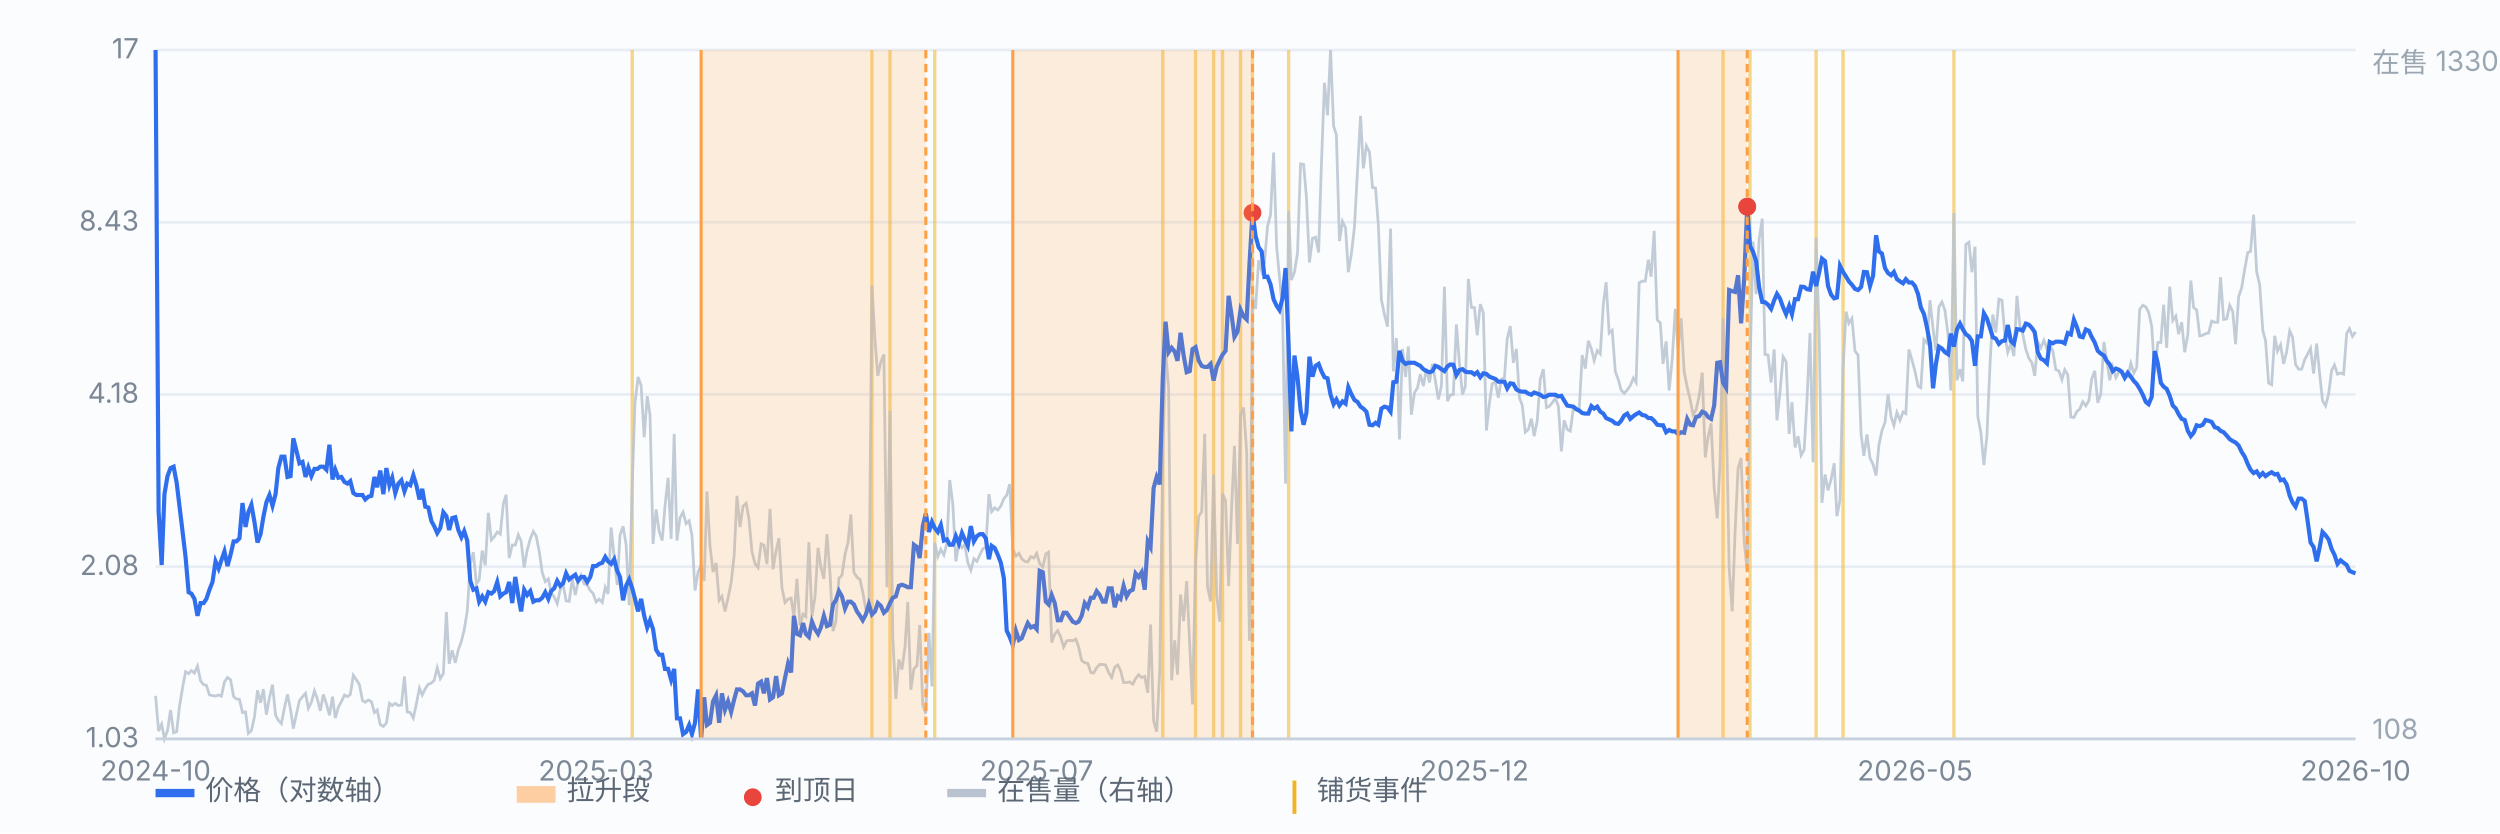
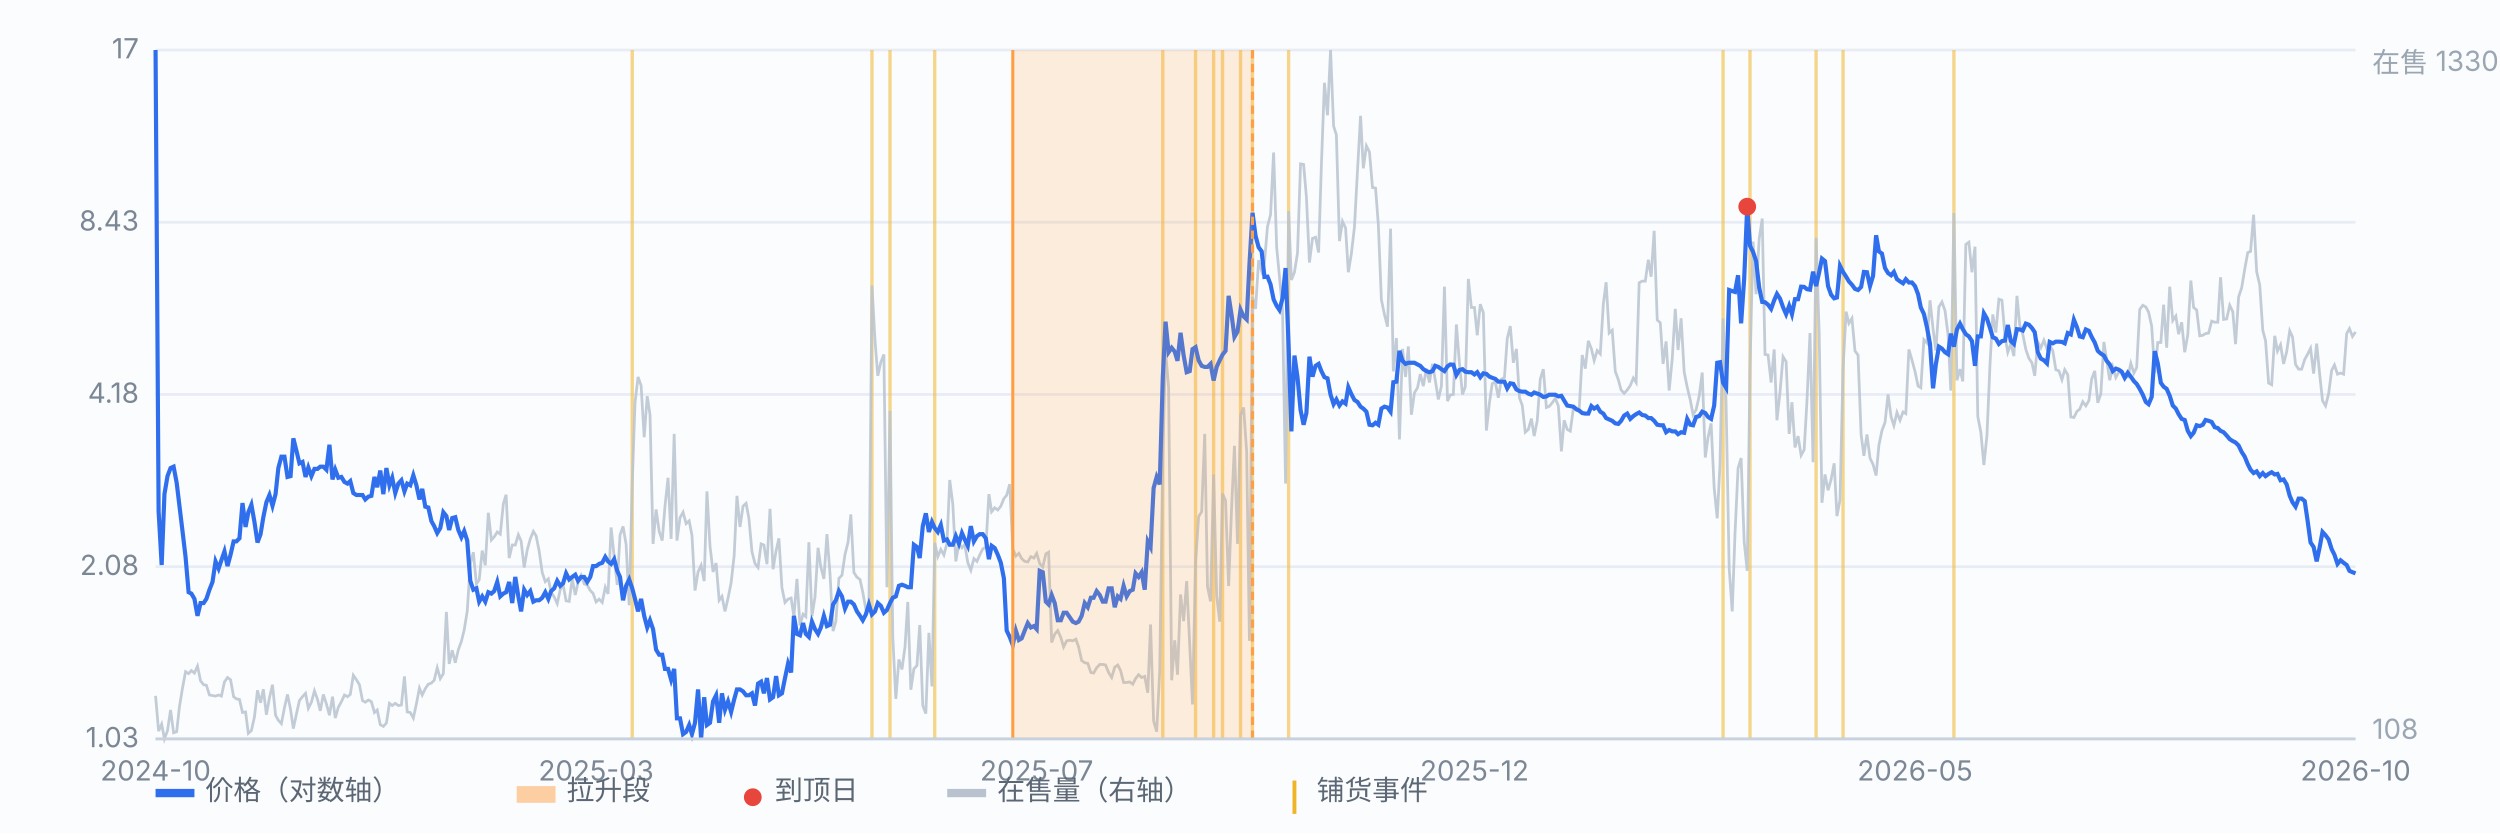
<svg xmlns="http://www.w3.org/2000/svg" viewBox="0 0 900 300" preserveAspectRatio="xMidYMid meet" style="width:100%;max-width:900px;height:auto;display:block" font-family="-apple-system,Segoe UI,Microsoft YaHei,sans-serif" font-size="10">
  <rect x="0" y="0" width="900" height="300" fill="#fbfcfe" />
  <line x1="56" y1="266.0" x2="848" y2="266.0" stroke="#e8edf5" stroke-width="1" />
  <text x="50" y="269.0" text-anchor="end" fill="#7b8794">1.03</text>
  <line x1="56" y1="204.0" x2="848" y2="204.0" stroke="#e8edf5" stroke-width="1" />
  <text x="50" y="207.0" text-anchor="end" fill="#7b8794">2.08</text>
  <line x1="56" y1="142.0" x2="848" y2="142.0" stroke="#e8edf5" stroke-width="1" />
  <text x="50" y="145.0" text-anchor="end" fill="#7b8794">4.18</text>
  <line x1="56" y1="80.0" x2="848" y2="80.0" stroke="#e8edf5" stroke-width="1" />
  <text x="50" y="83.0" text-anchor="end" fill="#7b8794">8.43</text>
  <line x1="56" y1="18.0" x2="848" y2="18.0" stroke="#e8edf5" stroke-width="1" />
  <text x="50" y="21.0" text-anchor="end" fill="#7b8794">17</text>
  <line x1="227.6" y1="18" x2="227.6" y2="266" stroke="#f0b429" stroke-width="1.2" opacity="0.55" />
  <line x1="313.9" y1="18" x2="313.9" y2="266" stroke="#f0b429" stroke-width="1.2" opacity="0.55" />
  <line x1="320.4" y1="18" x2="320.4" y2="266" stroke="#f0b429" stroke-width="1.2" opacity="0.55" />
  <line x1="336.5" y1="18" x2="336.5" y2="266" stroke="#f0b429" stroke-width="1.2" opacity="0.55" />
  <line x1="418.6" y1="18" x2="418.6" y2="266" stroke="#f0b429" stroke-width="1.2" opacity="0.55" />
  <line x1="430.4" y1="18" x2="430.4" y2="266" stroke="#f0b429" stroke-width="1.2" opacity="0.55" />
  <line x1="436.9" y1="18" x2="436.9" y2="266" stroke="#f0b429" stroke-width="1.2" opacity="0.55" />
  <line x1="440.1" y1="18" x2="440.1" y2="266" stroke="#f0b429" stroke-width="1.2" opacity="0.55" />
  <line x1="446.6" y1="18" x2="446.6" y2="266" stroke="#f0b429" stroke-width="1.2" opacity="0.55" />
  <line x1="450.9" y1="18" x2="450.9" y2="266" stroke="#f0b429" stroke-width="1.2" opacity="0.55" />
  <line x1="463.9" y1="18" x2="463.9" y2="266" stroke="#f0b429" stroke-width="1.2" opacity="0.55" />
  <line x1="620.3" y1="18" x2="620.3" y2="266" stroke="#f0b429" stroke-width="1.2" opacity="0.55" />
  <line x1="630.0" y1="18" x2="630.0" y2="266" stroke="#f0b429" stroke-width="1.2" opacity="0.55" />
  <line x1="653.8" y1="18" x2="653.8" y2="266" stroke="#f0b429" stroke-width="1.2" opacity="0.55" />
  <line x1="663.5" y1="18" x2="663.5" y2="266" stroke="#f0b429" stroke-width="1.2" opacity="0.55" />
  <line x1="703.4" y1="18" x2="703.4" y2="266" stroke="#f0b429" stroke-width="1.2" opacity="0.55" />
  <path d="M56.0 250.5 L57.1 263.2 L58.2 260.7 L59.2 266.0 L60.3 263.0 L61.4 255.6 L62.5 263.8 L63.6 263.4 L64.6 254.4 L65.7 247.7 L66.8 241.8 L67.9 242.5 L68.9 241.4 L70.0 242.3 L71.1 239.8 L72.2 245.1 L73.3 246.5 L74.3 246.7 L75.4 250.2 L76.5 250.4 L77.6 250.6 L78.7 250.2 L79.7 250.6 L80.8 245.5 L81.9 243.9 L83.0 244.7 L84.1 250.8 L85.1 251.6 L86.2 251.8 L87.3 256.5 L88.4 256.3 L89.4 264.0 L90.5 263.0 L91.6 258.1 L92.7 248.5 L93.8 253.0 L94.8 248.1 L95.9 257.3 L97.0 251.2 L98.1 246.5 L99.2 257.5 L100.2 259.3 L101.3 260.5 L102.4 254.8 L103.5 250.0 L104.6 255.4 L105.6 262.3 L106.7 257.1 L107.8 252.2 L108.9 250.8 L110.0 249.6 L111.0 255.0 L112.1 252.8 L113.2 248.7 L114.3 251.8 L115.3 255.9 L116.4 250.0 L117.5 253.4 L118.6 257.5 L119.7 250.8 L120.7 258.5 L121.8 254.6 L122.9 252.6 L124.0 250.2 L125.1 250.8 L126.1 250.0 L127.2 243.1 L128.3 244.7 L129.4 246.5 L130.5 252.2 L131.5 252.8 L132.6 252.0 L133.7 252.6 L134.8 256.5 L135.8 255.6 L136.9 260.9 L138.0 261.5 L139.1 260.3 L140.2 253.2 L141.2 254.0 L142.3 253.2 L143.4 254.0 L144.5 253.8 L145.6 243.5 L146.6 256.3 L147.7 256.5 L148.8 258.5 L149.9 253.4 L151.0 247.7 L152.0 250.2 L153.1 247.9 L154.2 246.3 L155.3 245.9 L156.3 244.9 L157.4 240.4 L158.5 244.3 L159.6 242.5 L160.7 220.3 L161.7 239.0 L162.8 234.1 L163.9 238.6 L165.0 233.9 L166.1 230.9 L167.1 226.8 L168.2 220.1 L169.3 203.1 L170.4 198.8 L171.5 210.2 L172.5 208.8 L173.6 198.2 L174.7 203.5 L175.8 184.6 L176.9 194.4 L177.9 193.3 L179.0 191.5 L180.1 192.3 L181.2 181.4 L182.2 178.1 L183.3 200.9 L184.4 196.2 L185.5 196.2 L186.6 192.5 L187.6 194.8 L188.7 204.3 L189.8 198.0 L190.9 194.0 L192.0 191.3 L193.0 192.9 L194.1 198.4 L195.2 206.1 L196.3 209.4 L197.4 208.4 L198.4 213.2 L199.5 214.9 L200.6 217.3 L201.7 212.2 L202.7 210.4 L203.8 216.3 L204.9 216.5 L206.0 208.4 L207.1 214.2 L208.1 209.6 L209.2 207.1 L210.3 210.2 L211.4 210.6 L212.5 212.6 L213.5 213.6 L214.6 216.7 L215.7 215.7 L216.8 216.9 L217.9 211.4 L218.9 213.8 L220.0 189.9 L221.1 200.4 L222.2 210.6 L223.2 192.7 L224.3 189.5 L225.4 196.0 L226.5 217.9 L227.6 174.3 L228.6 145.0 L229.7 135.7 L230.8 138.8 L231.9 157.4 L233.0 142.6 L234.0 149.3 L235.1 195.8 L236.2 183.4 L237.3 191.3 L238.4 194.6 L239.4 182.2 L240.5 172.0 L241.6 194.0 L242.7 156.2 L243.7 194.6 L244.8 186.4 L245.9 184.4 L247.0 188.5 L248.1 187.5 L249.1 192.7 L250.2 212.6 L251.3 205.9 L252.4 203.5 L253.5 209.2 L254.5 176.9 L255.6 196.6 L256.7 205.9 L257.8 202.7 L258.9 216.1 L259.9 214.7 L261.0 220.1 L262.1 215.3 L263.2 209.8 L264.3 200.0 L265.3 178.5 L266.4 189.7 L267.5 182.2 L268.6 181.2 L269.6 186.6 L270.7 198.6 L271.8 202.9 L272.9 204.3 L274.0 195.8 L275.0 196.2 L276.1 203.1 L277.2 183.2 L278.3 204.9 L279.4 198.2 L280.4 193.8 L281.5 211.6 L282.6 216.9 L283.7 215.7 L284.8 215.3 L285.8 222.0 L286.9 208.4 L288.0 225.2 L289.1 221.1 L290.1 222.0 L291.2 195.2 L292.3 221.8 L293.4 214.9 L294.5 197.2 L295.5 204.1 L296.6 208.4 L297.7 192.3 L298.8 206.5 L299.9 227.2 L300.9 223.8 L302.0 208.2 L303.1 207.1 L304.2 199.6 L305.3 195.2 L306.3 185.2 L307.4 206.1 L308.5 207.8 L309.6 208.6 L310.6 213.2 L311.7 219.3 L312.8 219.5 L313.9 102.8 L315.0 122.5 L316.0 135.3 L317.1 130.4 L318.2 127.6 L319.3 211.4 L320.4 147.9 L321.4 229.3 L322.5 251.6 L323.6 237.4 L324.7 241.0 L325.8 232.9 L326.8 216.7 L327.9 248.3 L329.0 240.8 L330.1 239.6 L331.1 225.0 L332.2 254.0 L333.3 256.9 L334.4 227.8 L335.5 247.1 L336.5 195.4 L337.6 200.4 L338.7 197.8 L339.8 199.8 L340.9 195.6 L341.9 172.8 L343.0 181.4 L344.1 202.1 L345.2 195.6 L346.3 197.2 L347.3 196.0 L348.4 202.5 L349.5 205.3 L350.6 201.1 L351.7 202.1 L352.7 199.8 L353.8 197.6 L354.9 197.0 L356.0 177.9 L357.0 184.2 L358.1 182.8 L359.2 183.6 L360.3 182.2 L361.4 179.5 L362.4 178.3 L363.5 174.3 L364.6 197.6 L365.7 200.2 L366.8 199.2 L367.8 201.1 L368.9 202.1 L370.0 202.3 L371.1 200.4 L372.2 200.9 L373.2 199.2 L374.3 202.9 L375.4 204.1 L376.5 199.4 L377.5 198.8 L378.6 231.3 L379.7 228.3 L380.8 227.0 L381.9 229.5 L382.9 232.9 L384.0 230.7 L385.1 230.5 L386.2 230.7 L387.3 230.1 L388.3 232.9 L389.4 237.8 L390.5 238.6 L391.6 238.8 L392.7 242.1 L393.7 242.3 L394.8 240.4 L395.9 239.2 L397.0 239.2 L398.0 239.4 L399.1 242.1 L400.2 243.9 L401.3 240.2 L402.4 239.4 L403.4 241.4 L404.5 245.7 L405.6 245.7 L406.7 245.5 L407.8 246.3 L408.8 244.3 L409.9 242.9 L411.0 243.9 L412.1 243.5 L413.2 249.4 L414.2 224.8 L415.3 259.5 L416.4 263.4 L417.5 241.6 L418.6 164.3 L419.6 126.4 L420.7 139.6 L421.8 244.9 L422.9 230.5 L423.9 242.9 L425.0 214.0 L426.1 223.6 L427.2 209.2 L428.3 232.1 L429.3 253.6 L430.4 202.3 L431.5 186.0 L432.6 184.2 L433.7 156.2 L434.7 211.2 L435.8 216.5 L436.9 170.8 L438.0 214.5 L439.1 223.8 L440.1 177.7 L441.2 180.2 L442.3 211.0 L443.4 182.2 L444.4 160.5 L445.5 195.8 L446.6 149.5 L447.7 146.7 L448.8 162.7 L449.8 230.7 L450.9 106.9 L452.0 111.2 L453.1 93.7 L454.2 97.6 L455.2 94.5 L456.3 81.5 L457.4 77.3 L458.5 54.9 L459.6 89.0 L460.6 99.6 L461.7 111.4 L462.8 174.1 L463.9 76.0 L464.9 100.8 L466.0 98.0 L467.1 91.1 L468.2 59.0 L469.3 59.2 L470.3 70.8 L471.4 94.5 L472.5 85.8 L473.6 85.4 L474.7 90.9 L475.7 59.4 L476.8 29.8 L477.9 41.5 L479.0 18.0 L480.1 45.4 L481.1 48.6 L482.2 86.8 L483.3 79.7 L484.4 82.1 L485.4 98.0 L486.5 91.3 L487.6 81.7 L488.7 61.4 L489.8 41.7 L490.8 60.6 L491.9 52.5 L493.0 54.7 L494.1 67.5 L495.2 67.7 L496.2 80.9 L497.3 107.9 L498.4 113.2 L499.5 117.6 L500.6 82.3 L501.6 133.7 L502.7 121.7 L503.8 158.2 L504.9 125.6 L506.0 135.7 L507.0 124.7 L508.1 149.3 L509.2 141.4 L510.3 139.6 L511.3 134.7 L512.4 139.0 L513.5 132.7 L514.6 137.7 L515.7 131.0 L516.7 136.9 L517.8 143.8 L518.9 139.0 L520.0 103.2 L521.1 144.4 L522.1 142.2 L523.2 142.0 L524.3 116.8 L525.4 130.8 L526.5 142.0 L527.5 139.2 L528.6 100.4 L529.7 110.7 L530.8 110.7 L531.8 120.7 L532.9 109.5 L534.0 112.6 L535.1 155.0 L536.2 145.0 L537.2 138.1 L538.3 137.5 L539.4 143.2 L540.5 136.5 L541.6 135.9 L542.6 121.9 L543.7 117.4 L544.8 130.6 L545.9 125.6 L547.0 143.2 L548.0 145.9 L549.1 155.6 L550.2 154.6 L551.3 150.7 L552.3 157.0 L553.4 151.5 L554.5 136.5 L555.6 132.9 L556.7 146.7 L557.7 146.3 L558.8 145.0 L559.9 143.4 L561.0 146.1 L562.1 162.5 L563.1 151.3 L564.2 154.6 L565.3 155.2 L566.4 147.1 L567.5 147.7 L568.5 147.5 L569.6 127.8 L570.7 132.7 L571.8 122.7 L572.9 125.6 L573.9 129.8 L575.0 126.2 L576.1 127.4 L577.2 109.5 L578.2 101.6 L579.3 119.9 L580.4 118.9 L581.5 133.7 L582.6 136.7 L583.6 140.4 L584.7 141.6 L585.8 140.4 L586.9 138.8 L588.0 136.1 L589.0 137.7 L590.1 101.8 L591.2 101.2 L592.3 101.2 L593.4 93.5 L594.4 99.6 L595.5 83.1 L596.6 115.2 L597.7 116.2 L598.7 131.0 L599.8 122.9 L600.9 140.6 L602.0 129.2 L603.1 111.2 L604.1 126.0 L605.2 114.6 L606.3 133.9 L607.4 139.4 L608.5 144.0 L609.5 149.3 L610.6 147.5 L611.7 142.6 L612.8 134.1 L613.9 164.7 L614.9 157.4 L616.0 152.4 L617.1 175.7 L618.2 186.6 L619.2 167.2 L620.3 114.6 L621.4 145.5 L622.5 204.5 L623.6 220.1 L624.6 192.1 L625.7 168.6 L626.8 164.9 L627.9 195.0 L629.0 205.5 L630.0 132.5 L631.1 87.0 L632.2 105.9 L633.3 86.0 L634.4 78.7 L635.4 127.6 L636.5 127.8 L637.6 137.7 L638.7 125.8 L639.7 151.3 L640.8 141.2 L641.9 128.4 L643.0 130.2 L644.1 156.2 L645.1 144.8 L646.2 161.1 L647.3 157.0 L648.4 163.9 L649.5 161.9 L650.5 144.4 L651.6 119.9 L652.7 166.4 L653.8 85.6 L654.9 119.9 L655.9 181.0 L657.0 170.8 L658.1 176.5 L659.2 172.6 L660.3 166.8 L661.3 185.8 L662.4 180.0 L663.5 132.5 L664.6 112.2 L665.6 116.4 L666.7 114.6 L667.8 126.4 L668.9 127.8 L670.0 156.4 L671.0 164.1 L672.1 156.4 L673.2 164.9 L674.3 167.2 L675.4 171.2 L676.4 160.3 L677.5 155.0 L678.6 152.1 L679.7 142.0 L680.8 150.1 L681.8 153.2 L682.9 148.5 L684.0 151.3 L685.1 148.3 L686.1 148.9 L687.2 125.8 L688.3 129.6 L689.4 133.7 L690.5 139.0 L691.5 139.6 L692.6 122.3 L693.7 123.5 L694.8 108.1 L695.9 118.5 L696.9 126.2 L698.0 110.5 L699.1 108.7 L700.2 111.8 L701.3 120.5 L702.3 140.6 L703.4 76.7 L704.5 136.9 L705.6 132.9 L706.6 137.3 L707.7 88.0 L708.8 87.2 L709.9 98.0 L711.0 88.8 L712.0 149.9 L713.1 155.6 L714.2 167.4 L715.3 156.8 L716.4 131.2 L717.4 113.2 L718.5 119.7 L719.6 107.7 L720.7 108.1 L721.8 121.1 L722.8 126.8 L723.9 123.7 L725.0 128.2 L726.1 106.5 L727.1 117.0 L728.2 120.3 L729.3 125.8 L730.4 129.0 L731.5 130.6 L732.5 135.3 L733.6 123.1 L734.7 125.2 L735.8 122.5 L736.9 125.6 L737.9 124.5 L739.0 126.2 L740.1 133.1 L741.2 133.5 L742.3 136.7 L743.3 133.1 L744.4 134.9 L745.5 150.1 L746.6 150.3 L747.7 148.1 L748.7 147.3 L749.8 144.6 L750.9 146.1 L752.0 144.2 L753.0 136.5 L754.1 133.5 L755.2 145.0 L756.3 141.8 L757.4 123.1 L758.4 129.6 L759.5 136.9 L760.6 132.1 L761.7 135.9 L762.8 133.9 L763.8 133.7 L764.9 135.5 L766.0 135.7 L767.1 130.8 L768.2 134.3 L769.2 132.3 L770.3 111.4 L771.4 109.9 L772.5 110.5 L773.5 112.4 L774.6 117.4 L775.7 134.3 L776.8 123.3 L777.9 123.3 L778.9 109.7 L780.0 125.2 L781.1 103.2 L782.2 115.4 L783.3 113.8 L784.3 120.3 L785.4 116.0 L786.5 126.8 L787.6 120.5 L788.7 101.0 L789.7 110.7 L790.8 111.6 L791.9 120.9 L793.0 120.7 L794.0 120.1 L795.1 119.9 L796.2 115.6 L797.3 116.0 L798.4 116.0 L799.4 99.8 L800.5 115.0 L801.6 114.8 L802.7 109.9 L803.8 112.2 L804.8 123.9 L805.9 106.9 L807.0 103.6 L808.1 96.9 L809.2 90.9 L810.2 90.5 L811.3 77.3 L812.4 97.8 L813.5 102.6 L814.6 118.9 L815.6 122.7 L816.7 137.9 L817.8 138.5 L818.9 120.9 L819.9 126.4 L821.0 124.1 L822.1 131.0 L823.2 126.6 L824.3 119.1 L825.3 121.3 L826.4 131.2 L827.5 132.9 L828.6 132.9 L829.7 129.4 L830.7 127.6 L831.8 125.4 L832.9 134.5 L834.0 123.7 L835.1 134.9 L836.1 144.2 L837.2 146.1 L838.3 141.8 L839.4 133.3 L840.4 131.4 L841.5 134.7 L842.6 134.3 L843.7 134.7 L844.8 120.1 L845.8 118.3 L846.9 121.1 L848.0 119.5" fill="none" stroke="#b9c3cf" stroke-width="1" opacity="0.85" />
  <text x="854" y="26" fill="#9aa6b2">在售 1330</text>
  <text x="854" y="266" fill="#9aa6b2">108</text>
  <path d="M56.0 18.0 L57.1 184.1 L58.2 203.4 L59.2 177.9 L60.3 171.4 L61.4 168.5 L62.5 168.0 L63.6 173.8 L64.6 182.1 L65.7 191.2 L66.8 200.5 L67.9 213.2 L68.9 213.7 L70.0 215.6 L71.1 221.7 L72.2 217.1 L73.3 217.1 L74.3 215.6 L75.4 212.3 L76.5 209.5 L77.6 202.1 L78.7 204.7 L79.7 201.7 L80.8 198.5 L81.9 203.8 L83.0 199.7 L84.1 194.9 L85.1 194.9 L86.2 193.8 L87.3 181.1 L88.4 189.7 L89.4 184.4 L90.5 181.7 L91.6 187.9 L92.7 195.3 L93.8 192.3 L94.8 186.2 L95.9 180.8 L97.0 178.2 L98.1 182.1 L99.2 177.9 L100.2 168.5 L101.3 164.4 L102.4 164.4 L103.5 171.7 L104.6 171.4 L105.6 157.8 L106.7 162.2 L107.8 166.8 L108.9 166.3 L110.0 171.7 L111.0 168.3 L112.1 171.4 L113.2 168.8 L114.3 168.8 L115.3 168.0 L116.4 168.0 L117.5 169.1 L118.6 160.1 L119.7 172.6 L120.7 169.1 L121.8 172.0 L122.9 171.7 L124.0 173.5 L125.1 174.1 L126.1 173.2 L127.2 177.5 L128.3 178.2 L129.4 178.2 L130.5 178.2 L131.5 179.8 L132.6 178.8 L133.7 178.5 L134.8 171.7 L135.8 175.4 L136.9 169.4 L138.0 177.9 L139.1 168.5 L140.2 174.7 L141.2 172.0 L142.3 177.5 L143.4 174.1 L144.5 172.9 L145.6 176.9 L146.6 174.1 L147.7 174.7 L148.8 171.1 L149.9 174.7 L151.0 179.8 L152.0 176.0 L153.1 182.4 L154.2 182.7 L155.3 187.6 L156.3 189.4 L157.4 191.9 L158.5 190.1 L159.6 184.4 L160.7 185.8 L161.7 190.8 L162.8 186.5 L163.9 186.2 L165.0 190.8 L166.1 193.4 L167.1 191.2 L168.2 194.6 L169.3 209.1 L170.4 212.3 L171.5 211.8 L172.5 216.6 L173.6 214.7 L174.7 216.6 L175.8 213.2 L176.9 213.7 L177.9 212.8 L179.0 209.5 L180.1 214.7 L181.2 213.7 L182.2 213.2 L183.3 209.5 L184.4 217.1 L185.5 207.7 L186.6 214.7 L187.6 220.1 L188.7 212.3 L189.8 214.2 L190.9 212.8 L192.0 216.6 L193.0 216.1 L194.1 216.1 L195.2 215.2 L196.3 213.2 L197.4 215.6 L198.4 212.8 L199.5 211.8 L200.6 209.1 L201.7 210.9 L202.7 210.0 L203.8 206.4 L204.9 208.6 L206.0 207.7 L207.1 206.9 L208.1 209.1 L209.2 207.7 L210.3 207.7 L211.4 209.5 L212.5 207.7 L213.5 203.8 L214.6 203.8 L215.7 203.0 L216.8 202.6 L217.9 200.5 L218.9 202.1 L220.0 203.0 L221.1 201.3 L222.2 205.5 L223.2 207.7 L224.3 216.1 L225.4 210.9 L226.5 208.6 L227.6 211.8 L228.6 215.6 L229.7 220.1 L230.8 215.6 L231.9 221.7 L233.0 225.9 L234.0 223.3 L235.1 226.5 L236.2 233.9 L237.3 235.7 L238.4 235.7 L239.4 240.8 L240.5 240.8 L241.6 244.7 L242.7 240.8 L243.7 258.6 L244.8 258.6 L245.9 264.3 L247.0 263.5 L248.1 261.0 L249.1 264.3 L250.2 260.2 L251.3 248.2 L252.4 266.0 L253.5 251.0 L254.5 261.0 L255.6 260.2 L256.7 252.5 L257.8 250.3 L258.9 260.2 L259.9 249.6 L261.0 255.5 L262.1 252.5 L263.2 256.3 L264.3 251.8 L265.3 248.2 L266.4 248.2 L267.5 248.9 L268.6 250.3 L269.6 250.3 L270.7 249.6 L271.8 254.0 L272.9 246.1 L274.0 245.4 L275.0 249.6 L276.1 244.1 L277.2 251.8 L278.3 251.0 L279.4 243.4 L280.4 250.3 L281.5 249.6 L282.6 244.1 L283.7 238.9 L284.8 242.1 L285.8 221.7 L286.9 228.2 L288.0 228.7 L289.1 224.3 L290.1 228.2 L291.2 229.3 L292.3 223.8 L293.4 226.5 L294.5 228.2 L295.5 225.9 L296.6 221.7 L297.7 225.4 L298.8 224.9 L299.9 217.6 L300.9 216.1 L302.0 212.8 L303.1 214.7 L304.2 219.1 L305.3 216.6 L306.3 216.6 L307.4 217.6 L308.5 220.1 L309.6 221.7 L310.6 223.3 L311.7 221.2 L312.8 217.6 L313.9 221.2 L315.0 220.1 L316.0 217.1 L317.1 218.1 L318.2 220.6 L319.3 219.6 L320.4 217.1 L321.4 215.2 L322.5 214.7 L323.6 210.9 L324.7 210.5 L325.8 210.9 L326.8 211.4 L327.9 211.4 L329.0 196.1 L330.1 196.9 L331.1 200.9 L332.2 189.4 L333.3 184.8 L334.4 191.5 L335.5 187.9 L336.5 190.1 L337.6 191.5 L338.7 189.0 L339.8 194.6 L340.9 194.2 L341.9 196.1 L343.0 196.1 L344.1 193.0 L345.2 195.7 L346.3 191.9 L347.3 194.2 L348.4 196.5 L349.5 189.4 L350.6 194.9 L351.7 193.0 L352.7 192.3 L353.8 192.3 L354.9 193.8 L356.0 201.3 L357.0 196.5 L358.1 197.3 L359.2 199.7 L360.3 202.6 L361.4 208.2 L362.4 227.0 L363.5 229.3 L364.6 232.2 L365.7 227.0 L366.8 230.4 L367.8 229.8 L368.9 227.0 L370.0 224.3 L371.1 225.9 L372.2 225.4 L373.2 226.5 L374.3 205.5 L375.4 206.0 L376.5 216.6 L377.5 217.6 L378.6 214.2 L379.7 217.1 L380.8 223.3 L381.9 223.3 L382.9 220.6 L384.0 220.6 L385.1 222.2 L386.2 223.8 L387.3 224.3 L388.3 223.8 L389.4 221.7 L390.5 217.1 L391.6 218.6 L392.7 215.2 L393.7 215.2 L394.8 212.8 L395.9 214.2 L397.0 216.6 L398.0 216.6 L399.1 211.8 L400.2 211.8 L401.3 218.6 L402.4 214.7 L403.4 215.6 L404.5 210.9 L405.6 214.7 L406.7 212.8 L407.8 212.3 L408.8 206.4 L409.9 207.7 L411.0 206.0 L412.1 212.3 L413.2 194.9 L414.2 196.9 L415.3 175.7 L416.4 171.7 L417.5 174.4 L418.6 136.0 L419.6 115.8 L420.7 126.8 L421.8 125.2 L422.9 126.6 L423.9 129.9 L425.0 119.8 L426.1 127.9 L427.2 134.0 L428.3 133.6 L429.3 125.7 L430.4 125.0 L431.5 129.7 L432.6 131.7 L433.7 132.1 L434.7 132.1 L435.8 131.0 L436.9 137.0 L438.0 132.1 L439.1 129.7 L440.1 127.7 L441.2 126.3 L442.3 106.5 L443.4 113.6 L444.4 121.3 L445.5 119.4 L446.6 111.5 L447.7 113.9 L448.8 115.0 L449.8 95.2 L450.9 76.6 L452.0 84.9 L453.1 89.0 L454.2 90.5 L455.2 99.7 L456.3 99.6 L457.4 102.4 L458.5 107.8 L459.6 110.1 L460.6 111.6 L461.7 107.4 L462.8 96.5 L463.9 124.5 L464.9 155.3 L466.0 128.0 L467.1 135.8 L468.2 147.6 L469.3 152.9 L470.3 148.7 L471.4 128.4 L472.5 135.6 L473.6 131.7 L474.7 131.0 L475.7 133.6 L476.8 135.8 L477.9 136.2 L479.0 142.1 L480.1 145.5 L481.1 143.8 L482.2 146.0 L483.3 144.5 L484.4 145.3 L485.4 139.4 L486.5 141.9 L487.6 144.0 L488.7 144.7 L489.8 146.4 L490.8 147.1 L491.9 148.2 L493.0 152.9 L494.1 153.1 L495.2 152.2 L496.2 152.9 L497.3 147.1 L498.4 146.4 L499.5 146.7 L500.6 148.2 L501.6 137.6 L502.7 137.4 L503.8 126.3 L504.9 129.9 L506.0 131.0 L507.0 130.6 L508.1 130.6 L509.2 130.6 L510.3 131.2 L511.3 131.7 L512.4 132.9 L513.5 133.6 L514.6 134.0 L515.7 133.6 L516.7 131.7 L517.8 132.1 L518.9 132.9 L520.0 133.6 L521.1 131.9 L522.1 131.2 L523.2 131.3 L524.3 135.0 L525.4 133.2 L526.5 132.9 L527.5 133.8 L528.6 134.0 L529.7 134.0 L530.8 134.8 L531.8 134.0 L532.9 135.8 L534.0 134.4 L535.1 134.6 L536.2 135.6 L537.2 136.0 L538.3 136.4 L539.4 137.4 L540.5 137.4 L541.6 137.4 L542.6 139.8 L543.7 138.0 L544.8 138.2 L545.9 140.2 L547.0 140.8 L548.0 141.0 L549.1 141.0 L550.2 141.7 L551.3 142.1 L552.3 141.3 L553.4 141.7 L554.5 142.1 L555.6 142.9 L556.7 142.7 L557.7 142.1 L558.8 142.1 L559.9 142.1 L561.0 142.7 L562.1 142.5 L563.1 144.2 L564.2 146.0 L565.3 146.2 L566.4 146.4 L567.5 147.3 L568.5 147.8 L569.6 148.7 L570.7 148.9 L571.8 148.9 L572.9 146.2 L573.9 147.1 L575.0 146.4 L576.1 148.2 L577.2 148.9 L578.2 150.5 L579.3 151.0 L580.4 151.5 L581.5 152.4 L582.6 152.6 L583.6 151.5 L584.7 149.6 L585.8 148.9 L586.9 150.8 L588.0 149.8 L589.0 149.1 L590.1 148.5 L591.2 149.4 L592.3 149.6 L593.4 150.5 L594.4 150.5 L595.5 151.5 L596.6 152.9 L597.7 153.1 L598.7 153.1 L599.8 155.6 L600.9 154.8 L602.0 155.3 L603.1 155.3 L604.1 156.3 L605.2 155.6 L606.3 155.8 L607.4 150.8 L608.5 152.9 L609.5 153.1 L610.6 150.1 L611.7 149.8 L612.8 148.2 L613.9 148.7 L614.9 150.1 L616.0 150.8 L617.1 146.0 L618.2 130.6 L619.2 130.4 L620.3 137.8 L621.4 139.6 L622.5 104.4 L623.6 104.8 L624.6 105.1 L625.7 99.1 L626.8 116.4 L627.9 100.4 L629.0 74.4 L630.0 88.5 L631.1 90.7 L632.2 94.0 L633.3 103.5 L634.4 108.7 L635.4 108.8 L636.5 109.7 L637.6 111.2 L638.7 108.1 L639.7 105.8 L640.8 107.5 L641.9 110.6 L643.0 113.1 L644.1 110.1 L645.1 113.1 L646.2 107.7 L647.3 107.7 L648.4 103.2 L649.5 103.3 L650.5 104.1 L651.6 104.3 L652.7 97.8 L653.8 103.0 L654.9 98.0 L655.9 93.1 L657.0 94.0 L658.1 103.0 L659.2 106.1 L660.3 107.4 L661.3 107.1 L662.4 95.7 L663.5 97.9 L664.6 99.6 L665.6 101.3 L666.7 102.5 L667.8 104.0 L668.9 104.4 L670.0 103.3 L671.0 97.9 L672.1 98.0 L673.2 103.0 L674.3 99.3 L675.4 84.7 L676.4 90.5 L677.5 91.3 L678.6 96.5 L679.7 98.3 L680.8 99.1 L681.8 97.9 L682.9 100.5 L684.0 101.3 L685.1 102.0 L686.1 100.5 L687.2 101.7 L688.3 101.7 L689.4 103.0 L690.5 105.9 L691.5 110.7 L692.6 113.0 L693.7 117.8 L694.8 123.8 L695.9 139.8 L696.9 131.2 L698.0 124.8 L699.1 125.5 L700.2 126.8 L701.3 127.5 L702.3 120.1 L703.4 124.8 L704.5 118.6 L705.6 116.5 L706.6 118.5 L707.7 120.3 L708.8 121.1 L709.9 122.8 L711.0 131.7 L712.0 121.1 L713.1 121.1 L714.2 112.8 L715.3 114.7 L716.4 118.1 L717.4 121.4 L718.5 121.9 L719.6 123.8 L720.7 122.8 L721.8 122.6 L722.8 117.0 L723.9 122.8 L725.0 123.8 L726.1 118.5 L727.1 118.6 L728.2 119.0 L729.3 116.5 L730.4 116.9 L731.5 118.1 L732.5 119.6 L733.6 126.8 L734.7 129.1 L735.8 129.7 L736.9 130.8 L737.9 123.1 L739.0 123.6 L740.1 123.0 L741.2 123.0 L742.3 123.1 L743.3 123.6 L744.4 119.9 L745.5 120.4 L746.6 115.1 L747.7 117.8 L748.7 121.1 L749.8 121.4 L750.9 118.6 L752.0 119.1 L753.0 121.3 L754.1 123.3 L755.2 126.3 L756.3 127.3 L757.4 128.0 L758.4 129.9 L759.5 131.2 L760.6 133.6 L761.7 132.7 L762.8 133.1 L763.8 133.8 L764.9 136.0 L766.0 134.2 L767.1 135.6 L768.2 137.2 L769.2 138.2 L770.3 140.0 L771.4 142.1 L772.5 144.7 L773.5 145.5 L774.6 142.9 L775.7 126.4 L776.8 130.8 L777.9 137.8 L778.9 139.2 L780.0 140.0 L781.1 142.5 L782.2 146.0 L783.3 147.1 L784.3 149.1 L785.4 150.8 L786.5 151.2 L787.6 155.1 L788.7 157.0 L789.7 155.8 L790.8 153.1 L791.9 153.4 L793.0 152.9 L794.0 151.2 L795.1 151.5 L796.2 151.9 L797.3 153.8 L798.4 154.1 L799.4 155.1 L800.5 155.6 L801.6 156.8 L802.7 158.1 L803.8 158.8 L804.8 159.3 L805.9 160.4 L807.0 162.7 L808.1 164.4 L809.2 167.1 L810.2 169.1 L811.3 170.3 L812.4 169.7 L813.5 171.4 L814.6 170.3 L815.6 171.4 L816.7 170.6 L817.8 170.0 L818.9 170.8 L819.9 170.6 L821.0 172.9 L822.1 172.6 L823.2 174.4 L824.3 178.5 L825.3 180.8 L826.4 182.4 L827.5 179.5 L828.6 179.5 L829.7 180.4 L830.7 187.2 L831.8 195.3 L832.9 196.9 L834.0 202.1 L835.1 196.9 L836.1 191.5 L837.2 192.7 L838.3 194.2 L839.4 197.7 L840.4 199.7 L841.5 203.0 L842.6 201.7 L843.7 202.6 L844.8 203.4 L845.8 205.5 L846.9 206.0 L848.0 206.4" fill="none" stroke="#2f6fed" stroke-width="1.5" />
-   <rect x="252.4" y="18" width="80.9" height="248" fill="#ff9f43" opacity="0.18" />
-   <line x1="252.4" y1="18" x2="252.4" y2="266" stroke="#ff9f43" stroke-width="1.1" />
-   <line x1="333.3" y1="18" x2="333.3" y2="266" stroke="#ff9f43" stroke-width="1.1" stroke-dasharray="3 2" />
-   <circle cx="450.9" cy="76.6" r="3.2" fill="#e8453c" />
  <rect x="364.6" y="18" width="86.3" height="248" fill="#ff9f43" opacity="0.18" />
  <line x1="364.6" y1="18" x2="364.6" y2="266" stroke="#ff9f43" stroke-width="1.1" />
  <line x1="450.9" y1="18" x2="450.9" y2="266" stroke="#ff9f43" stroke-width="1.1" stroke-dasharray="3 2" />
-   <circle cx="629.0" cy="74.4" r="3.2" fill="#e8453c" />
-   <rect x="604.1" y="18" width="24.8" height="248" fill="#ff9f43" opacity="0.18" />
-   <line x1="604.1" y1="18" x2="604.1" y2="266" stroke="#ff9f43" stroke-width="1.1" />
-   <line x1="629.0" y1="18" x2="629.0" y2="266" stroke="#ff9f43" stroke-width="1.1" stroke-dasharray="3 2" />
  <circle cx="629.0" cy="74.4" r="3.2" fill="#e8453c" />
  <line x1="56" y1="266" x2="848" y2="266" stroke="#c8d2de" stroke-width="1" />
  <text x="56.0" y="281" text-anchor="middle" fill="#7b8794">2024-10</text>
  <text x="214.6" y="281" text-anchor="middle" fill="#7b8794">2025-03</text>
  <text x="373.2" y="281" text-anchor="middle" fill="#7b8794">2025-07</text>
  <text x="530.8" y="281" text-anchor="middle" fill="#7b8794">2025-12</text>
  <text x="689.4" y="281" text-anchor="middle" fill="#7b8794">2026-05</text>
  <text x="848.0" y="281" text-anchor="middle" fill="#7b8794">2026-10</text>
  <g transform="translate(56,292)">
    <rect x="0" y="-8" width="14" height="3" fill="#2f6fed" />
    <text x="18" y="-4" fill="#5b6774">价格（对数轴）</text>
    <rect x="130" y="-9" width="14" height="6" fill="#ff9f43" opacity="0.5" />
    <text x="148" y="-4" fill="#5b6774">拉升段</text>
    <circle cx="215" cy="-5" r="3.2" fill="#e8453c" />
    <text x="223" y="-4" fill="#5b6774">到顶日</text>
    <rect x="285" y="-8" width="14" height="3" fill="#b9c3cf" />
    <text x="303" y="-4" fill="#5b6774">在售量（右轴）</text>
    <line x1="410" y1="-11" x2="410" y2="1" stroke="#f0b429" stroke-width="1.4" />
    <text x="418" y="-4" fill="#5b6774">铺货事件</text>
  </g>
</svg>
